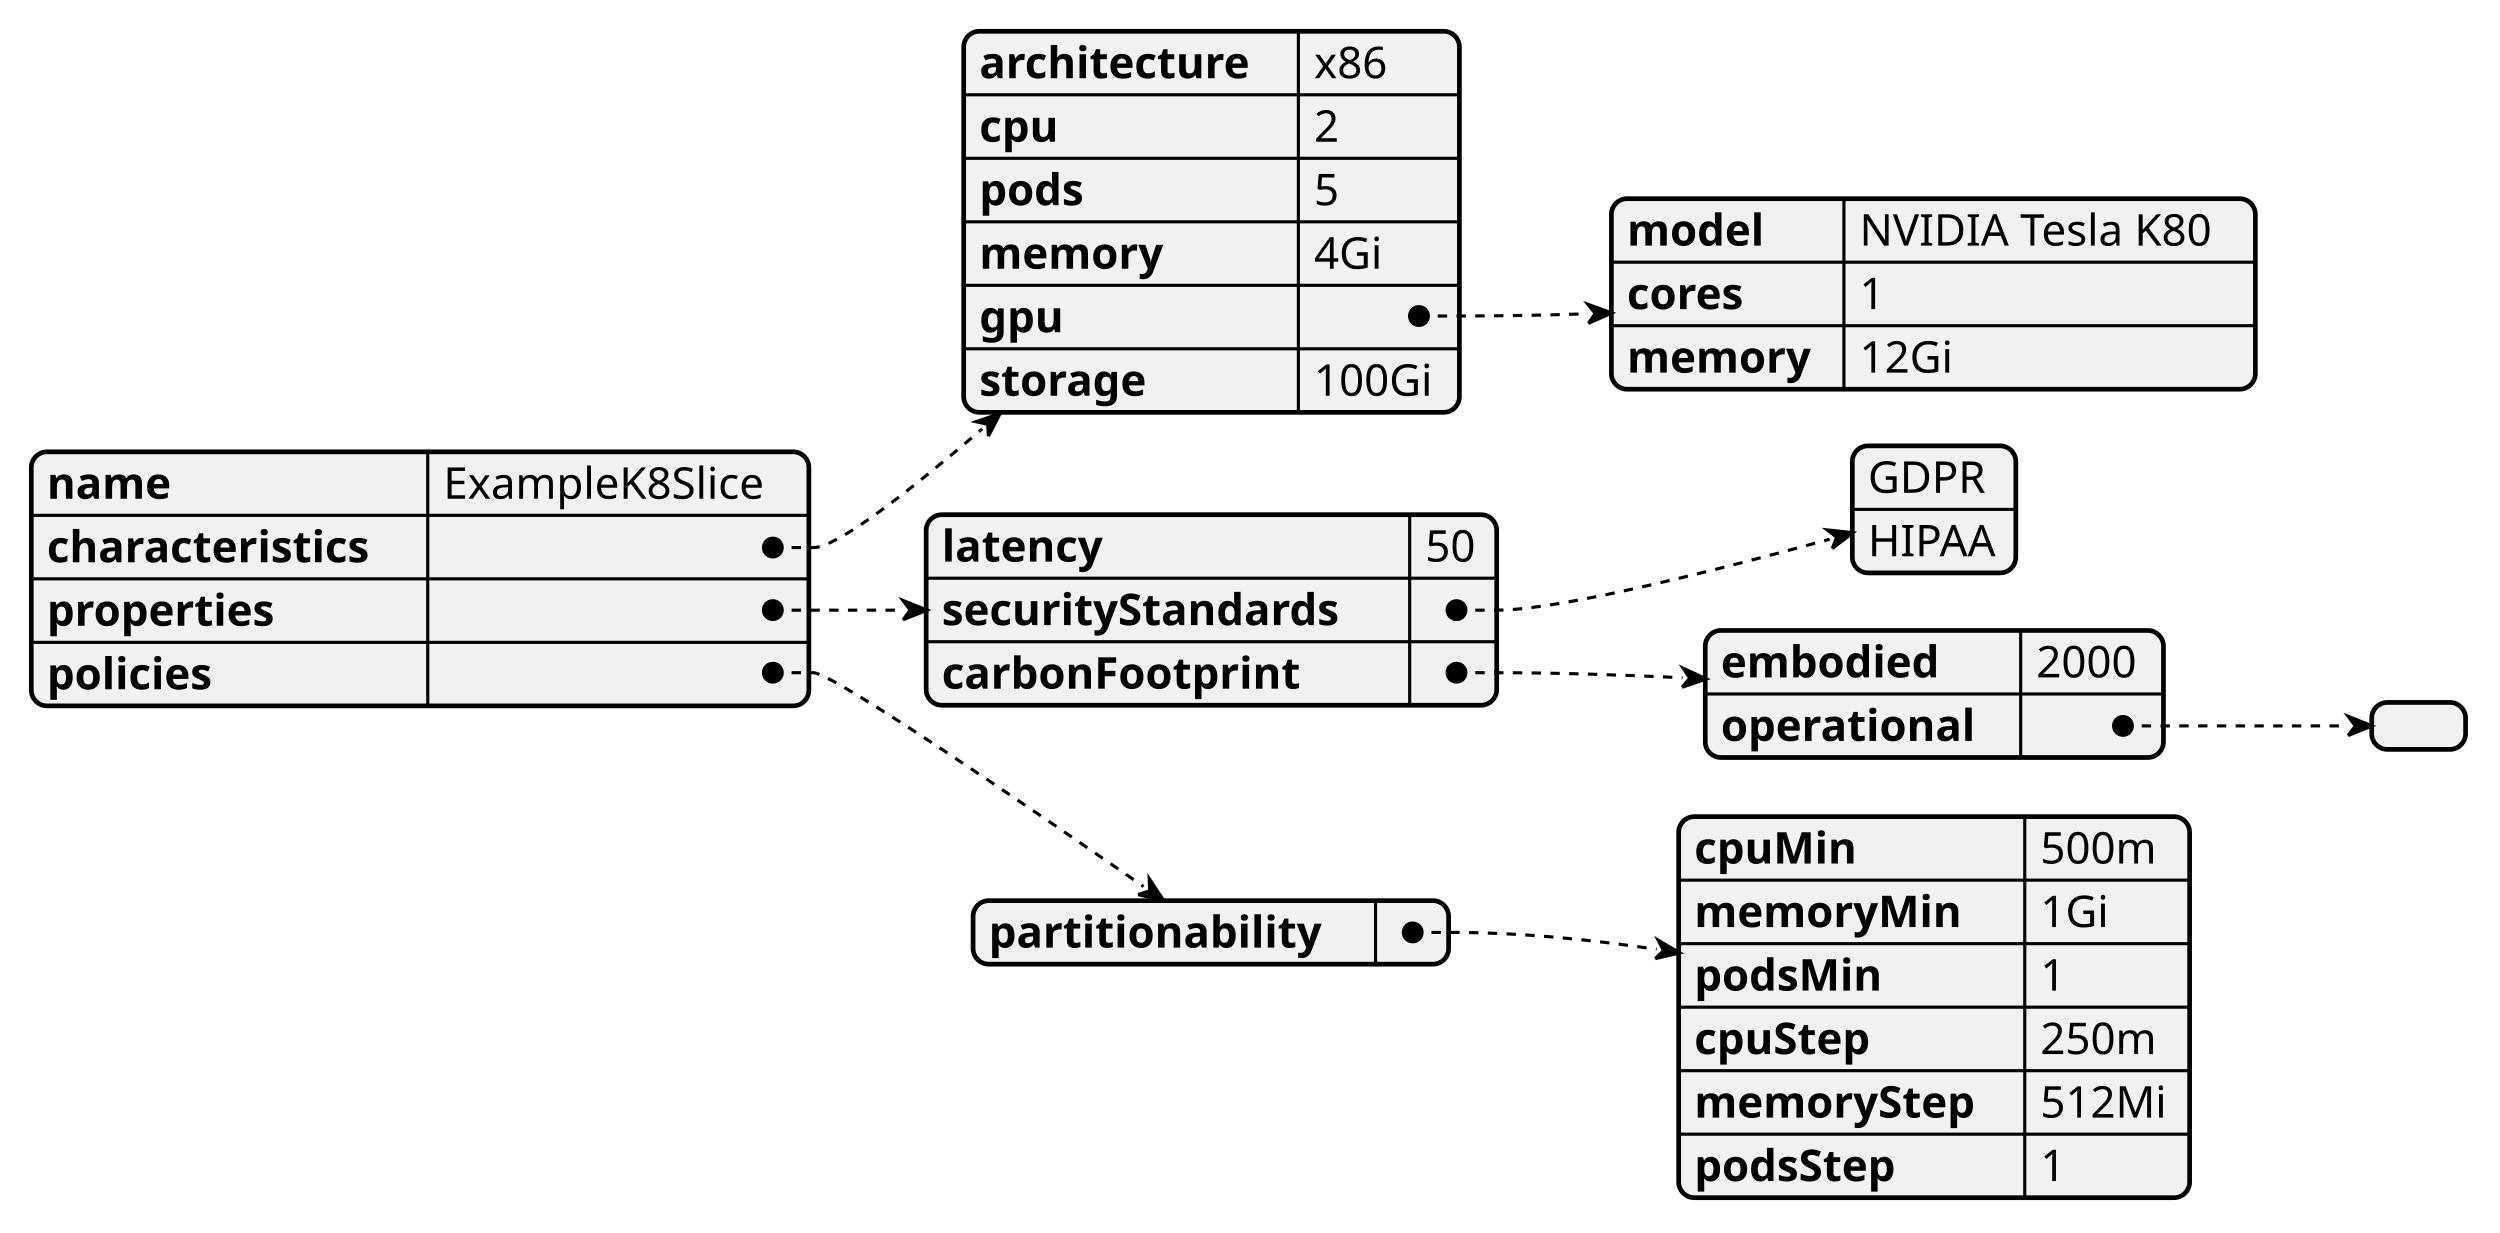
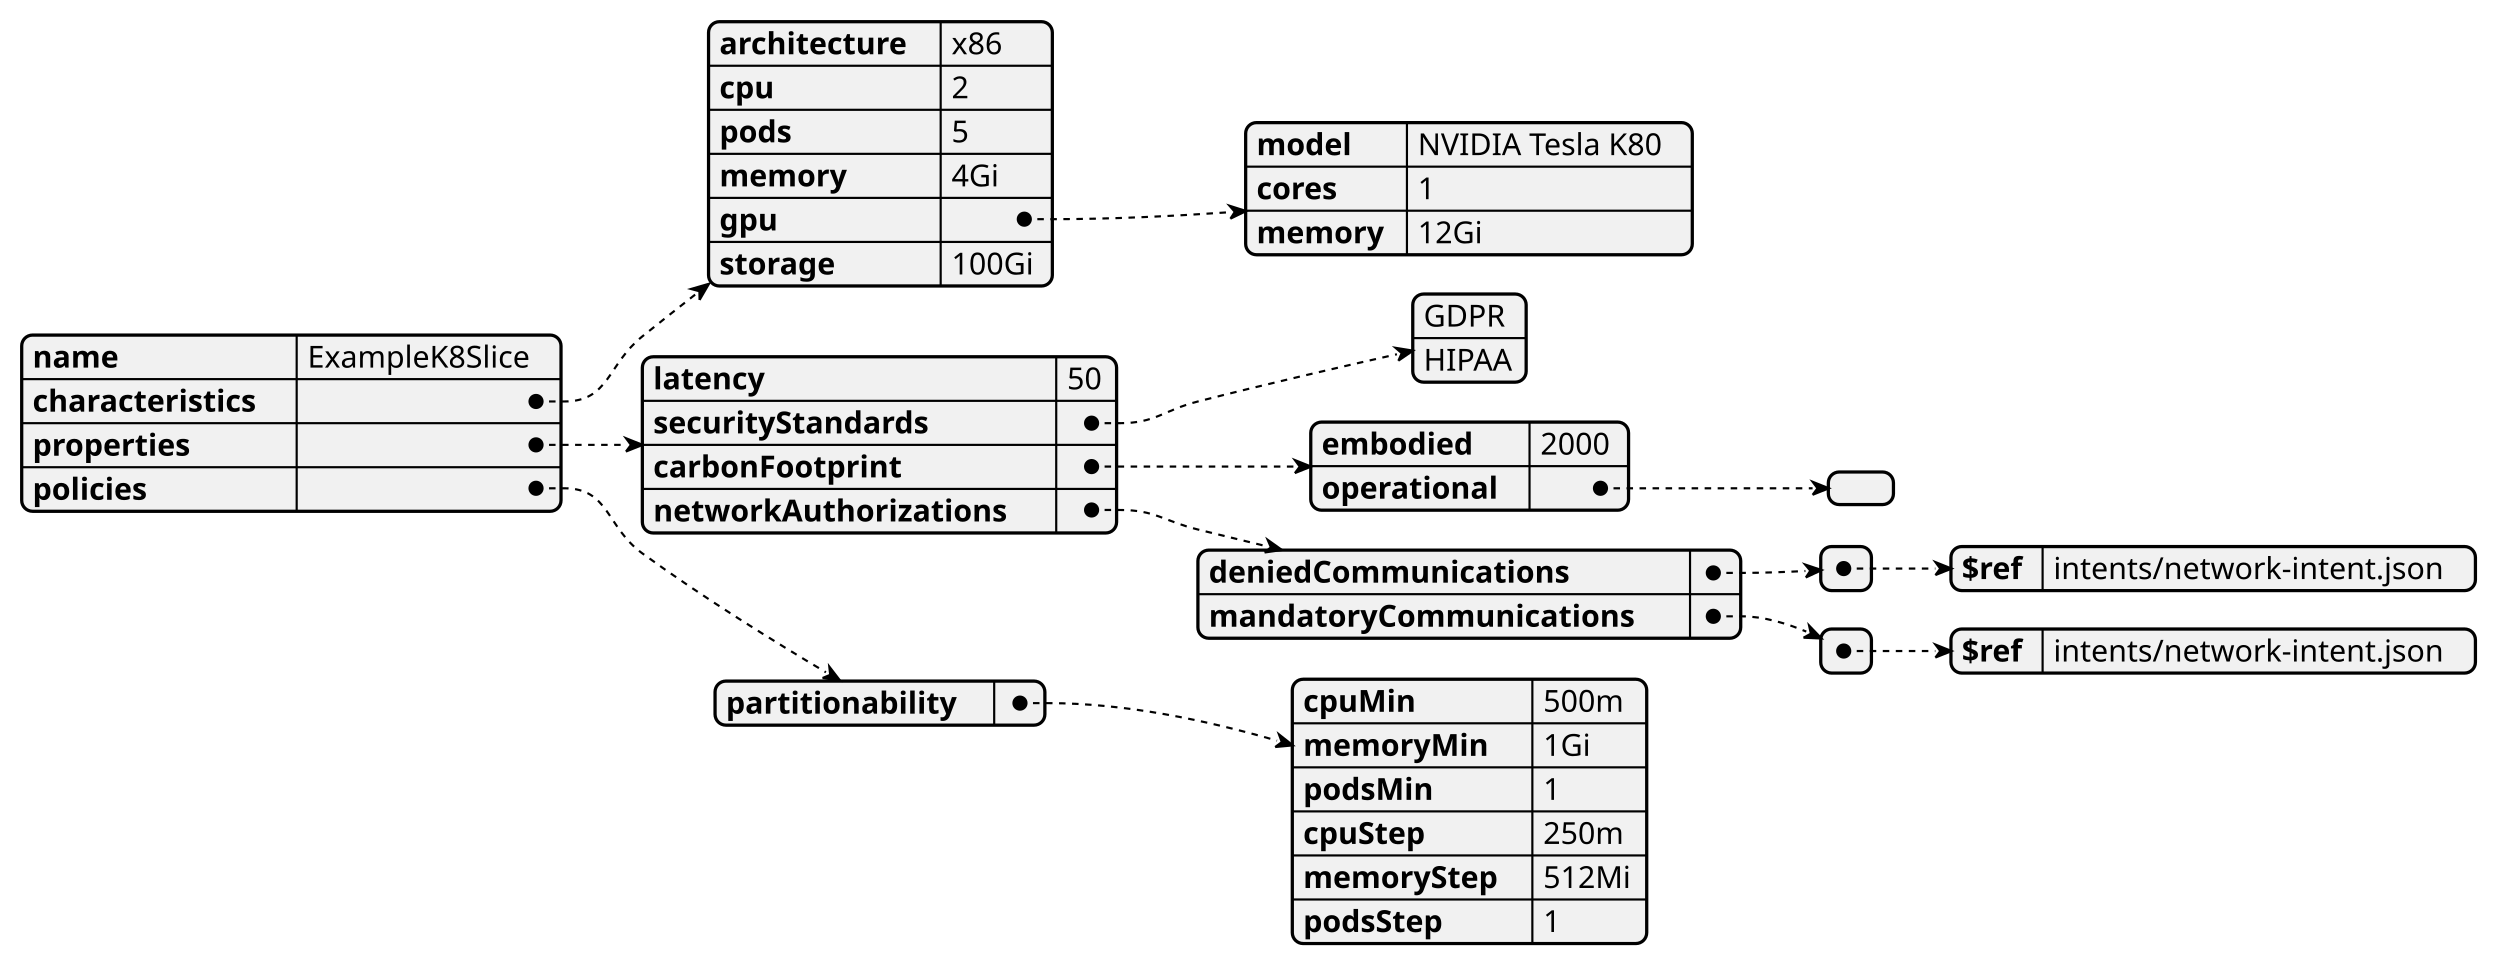
- <svg xmlns="http://www.w3.org/2000/svg" contentStyleType="text/css" height="394px" preserveAspectRatio="none" style="width:799px;height:394px;background:#FFFFFF;" version="1.1" viewBox="0 0 799 394" width="799px" zoomAndPan="magnify">
+ <svg xmlns="http://www.w3.org/2000/svg" contentStyleType="text/css" height="446px" preserveAspectRatio="none" style="width:1152px;height:446px;background:#FFFFFF;" version="1.1" viewBox="0 0 1152 446" width="1152px" zoomAndPan="magnify">
  <defs />
  <g>
-     <rect fill="#F1F1F1" height="81.188" rx="5" ry="5" style="stroke:#F1F1F1;stroke-width:1.5;" width="248.512" x="10" y="144.406" />
-     <text fill="#000000" font-family="sans-serif" font-size="14" font-weight="bold" lengthAdjust="spacing" textLength="43.497" x="15" y="159.401">name</text>
-     <text fill="#000000" font-family="sans-serif" font-size="14" lengthAdjust="spacing" textLength="111.802" x="141.71" y="159.401">ExampleK8Slice</text>
-     <line style="stroke:#000000;stroke-width:1.0;" x1="136.71" x2="136.71" y1="144.406" y2="164.703" />
-     <line style="stroke:#000000;stroke-width:1.0;" x1="10" x2="258.512" y1="164.703" y2="164.703" />
-     <text fill="#000000" font-family="sans-serif" font-size="14" font-weight="bold" lengthAdjust="spacing" textLength="116.71" x="15" y="179.698">characteristics</text>
-     <text fill="#000000" font-family="sans-serif" font-size="14" lengthAdjust="spacing" textLength="13.351" x="141.71" y="179.698">   </text>
-     <line style="stroke:#000000;stroke-width:1.0;" x1="136.71" x2="136.71" y1="164.703" y2="185" />
-     <line style="stroke:#000000;stroke-width:1.0;" x1="10" x2="258.512" y1="185" y2="185" />
-     <text fill="#000000" font-family="sans-serif" font-size="14" font-weight="bold" lengthAdjust="spacing" textLength="82.284" x="15" y="199.995">properties</text>
-     <text fill="#000000" font-family="sans-serif" font-size="14" lengthAdjust="spacing" textLength="13.351" x="141.71" y="199.995">   </text>
-     <line style="stroke:#000000;stroke-width:1.0;" x1="136.71" x2="136.71" y1="185" y2="205.297" />
-     <line style="stroke:#000000;stroke-width:1.0;" x1="10" x2="258.512" y1="205.297" y2="205.297" />
-     <text fill="#000000" font-family="sans-serif" font-size="14" font-weight="bold" lengthAdjust="spacing" textLength="60.163" x="15" y="220.292">policies</text>
-     <text fill="#000000" font-family="sans-serif" font-size="14" lengthAdjust="spacing" textLength="13.351" x="141.71" y="220.292">   </text>
-     <line style="stroke:#000000;stroke-width:1.0;" x1="136.71" x2="136.71" y1="205.297" y2="225.594" />
-     <rect fill="none" height="81.188" rx="5" ry="5" style="stroke:#000000;stroke-width:1.5;" width="248.512" x="10" y="144.406" />
-     <rect fill="#F1F1F1" height="121.781" rx="5" ry="5" style="stroke:#F1F1F1;stroke-width:1.5;" width="158.421" x="308" y="10" />
-     <text fill="#000000" font-family="sans-serif" font-size="14" font-weight="bold" lengthAdjust="spacing" textLength="96.961" x="313" y="24.995">architecture</text>
-     <text fill="#000000" font-family="sans-serif" font-size="14" lengthAdjust="spacing" textLength="26.1" x="419.961" y="24.995">x86</text>
-     <line style="stroke:#000000;stroke-width:1.0;" x1="414.961" x2="414.961" y1="10" y2="30.297" />
-     <line style="stroke:#000000;stroke-width:1.0;" x1="308" x2="466.421" y1="30.297" y2="30.297" />
-     <text fill="#000000" font-family="sans-serif" font-size="14" font-weight="bold" lengthAdjust="spacing" textLength="28.287" x="313" y="45.292">cpu</text>
-     <text fill="#000000" font-family="sans-serif" font-size="14" lengthAdjust="spacing" textLength="8.907" x="419.961" y="45.292">2</text>
-     <line style="stroke:#000000;stroke-width:1.0;" x1="414.961" x2="414.961" y1="30.297" y2="50.594" />
-     <line style="stroke:#000000;stroke-width:1.0;" x1="308" x2="466.421" y1="50.594" y2="50.594" />
-     <text fill="#000000" font-family="sans-serif" font-size="14" font-weight="bold" lengthAdjust="spacing" textLength="37.994" x="313" y="65.589">pods</text>
-     <text fill="#000000" font-family="sans-serif" font-size="14" lengthAdjust="spacing" textLength="8.907" x="419.961" y="65.589">5</text>
-     <line style="stroke:#000000;stroke-width:1.0;" x1="414.961" x2="414.961" y1="50.594" y2="70.891" />
-     <line style="stroke:#000000;stroke-width:1.0;" x1="308" x2="466.421" y1="70.891" y2="70.891" />
-     <text fill="#000000" font-family="sans-serif" font-size="14" font-weight="bold" lengthAdjust="spacing" textLength="64.319" x="313" y="85.886">memory</text>
-     <text fill="#000000" font-family="sans-serif" font-size="14" lengthAdjust="spacing" textLength="23.645" x="419.961" y="85.886">4Gi</text>
-     <line style="stroke:#000000;stroke-width:1.0;" x1="414.961" x2="414.961" y1="70.891" y2="91.188" />
-     <line style="stroke:#000000;stroke-width:1.0;" x1="308" x2="466.421" y1="91.188" y2="91.188" />
-     <text fill="#000000" font-family="sans-serif" font-size="14" font-weight="bold" lengthAdjust="spacing" textLength="30.01" x="313" y="106.183">gpu</text>
-     <text fill="#000000" font-family="sans-serif" font-size="14" lengthAdjust="spacing" textLength="13.351" x="419.961" y="106.183">   </text>
-     <line style="stroke:#000000;stroke-width:1.0;" x1="414.961" x2="414.961" y1="91.188" y2="111.484" />
-     <line style="stroke:#000000;stroke-width:1.0;" x1="308" x2="466.421" y1="111.484" y2="111.484" />
-     <text fill="#000000" font-family="sans-serif" font-size="14" font-weight="bold" lengthAdjust="spacing" textLength="60.512" x="313" y="126.48">storage</text>
-     <text fill="#000000" font-family="sans-serif" font-size="14" lengthAdjust="spacing" textLength="41.46" x="419.961" y="126.48">100Gi</text>
-     <line style="stroke:#000000;stroke-width:1.0;" x1="414.961" x2="414.961" y1="111.484" y2="131.781" />
-     <rect fill="none" height="121.781" rx="5" ry="5" style="stroke:#000000;stroke-width:1.5;" width="158.421" x="308" y="10" />
-     <rect fill="#F1F1F1" height="60.891" rx="5" ry="5" style="stroke:#F1F1F1;stroke-width:1.5;" width="205.808" x="515" y="63.5" />
-     <text fill="#000000" font-family="sans-serif" font-size="14" font-weight="bold" lengthAdjust="spacing" textLength="48.522" x="520" y="78.495">model</text>
-     <text fill="#000000" font-family="sans-serif" font-size="14" lengthAdjust="spacing" textLength="121.488" x="594.319" y="78.495">NVIDIA Tesla K80</text>
-     <line style="stroke:#000000;stroke-width:1.0;" x1="589.319" x2="589.319" y1="63.5" y2="83.797" />
-     <line style="stroke:#000000;stroke-width:1.0;" x1="515" x2="720.808" y1="83.797" y2="83.797" />
-     <text fill="#000000" font-family="sans-serif" font-size="14" font-weight="bold" lengthAdjust="spacing" textLength="42.649" x="520" y="98.792">cores</text>
-     <text fill="#000000" font-family="sans-serif" font-size="14" lengthAdjust="spacing" textLength="8.907" x="594.319" y="98.792">1</text>
-     <line style="stroke:#000000;stroke-width:1.0;" x1="589.319" x2="589.319" y1="83.797" y2="104.094" />
-     <line style="stroke:#000000;stroke-width:1.0;" x1="515" x2="720.808" y1="104.094" y2="104.094" />
-     <text fill="#000000" font-family="sans-serif" font-size="14" font-weight="bold" lengthAdjust="spacing" textLength="64.319" x="520" y="119.089">memory</text>
-     <text fill="#000000" font-family="sans-serif" font-size="14" lengthAdjust="spacing" textLength="32.553" x="594.319" y="119.089">12Gi</text>
-     <line style="stroke:#000000;stroke-width:1.0;" x1="589.319" x2="589.319" y1="104.094" y2="124.391" />
-     <rect fill="none" height="60.891" rx="5" ry="5" style="stroke:#000000;stroke-width:1.5;" width="205.808" x="515" y="63.5" />
-     <rect fill="#F1F1F1" height="60.891" rx="5" ry="5" style="stroke:#F1F1F1;stroke-width:1.5;" width="182.347" x="296" y="164.5" />
-     <text fill="#000000" font-family="sans-serif" font-size="14" font-weight="bold" lengthAdjust="spacing" textLength="57.825" x="301" y="179.495">latency</text>
-     <text fill="#000000" font-family="sans-serif" font-size="14" lengthAdjust="spacing" textLength="17.814" x="455.532" y="179.495">50</text>
-     <line style="stroke:#000000;stroke-width:1.0;" x1="450.532" x2="450.532" y1="164.5" y2="184.797" />
-     <line style="stroke:#000000;stroke-width:1.0;" x1="296" x2="478.347" y1="184.797" y2="184.797" />
-     <text fill="#000000" font-family="sans-serif" font-size="14" font-weight="bold" lengthAdjust="spacing" textLength="144.532" x="301" y="199.792">securityStandards</text>
-     <text fill="#000000" font-family="sans-serif" font-size="14" lengthAdjust="spacing" textLength="13.351" x="455.532" y="199.792">   </text>
-     <line style="stroke:#000000;stroke-width:1.0;" x1="450.532" x2="450.532" y1="184.797" y2="205.094" />
-     <line style="stroke:#000000;stroke-width:1.0;" x1="296" x2="478.347" y1="205.094" y2="205.094" />
-     <text fill="#000000" font-family="sans-serif" font-size="14" font-weight="bold" lengthAdjust="spacing" textLength="128.133" x="301" y="220.089">carbonFootprint</text>
-     <text fill="#000000" font-family="sans-serif" font-size="14" lengthAdjust="spacing" textLength="13.351" x="455.532" y="220.089">   </text>
-     <line style="stroke:#000000;stroke-width:1.0;" x1="450.532" x2="450.532" y1="205.094" y2="225.391" />
-     <rect fill="none" height="60.891" rx="5" ry="5" style="stroke:#000000;stroke-width:1.5;" width="182.347" x="296" y="164.5" />
-     <rect fill="#F1F1F1" height="40.594" rx="5" ry="5" style="stroke:#F1F1F1;stroke-width:1.5;" width="52.253" x="592" y="142.5" />
-     <text fill="#000000" font-family="sans-serif" font-size="14" lengthAdjust="spacing" textLength="39.799" x="597" y="157.495">GDPR</text>
-     <line style="stroke:#000000;stroke-width:1.0;" x1="592" x2="644.253" y1="162.797" y2="162.797" />
-     <text fill="#000000" font-family="sans-serif" font-size="14" lengthAdjust="spacing" textLength="42.253" x="597" y="177.792">HIPAA</text>
-     <rect fill="none" height="40.594" rx="5" ry="5" style="stroke:#000000;stroke-width:1.5;" width="52.253" x="592" y="142.5" />
-     <rect fill="#F1F1F1" height="40.594" rx="5" ry="5" style="stroke:#F1F1F1;stroke-width:1.5;" width="146.438" x="545" y="201.5" />
-     <text fill="#000000" font-family="sans-serif" font-size="14" font-weight="bold" lengthAdjust="spacing" textLength="78.06" x="550" y="216.495">embodied</text>
-     <text fill="#000000" font-family="sans-serif" font-size="14" lengthAdjust="spacing" textLength="35.629" x="650.809" y="216.495">2000</text>
-     <line style="stroke:#000000;stroke-width:1.0;" x1="645.809" x2="645.809" y1="201.5" y2="221.797" />
-     <line style="stroke:#000000;stroke-width:1.0;" x1="545" x2="691.438" y1="221.797" y2="221.797" />
-     <text fill="#000000" font-family="sans-serif" font-size="14" font-weight="bold" lengthAdjust="spacing" textLength="90.809" x="550" y="236.792">operational</text>
-     <text fill="#000000" font-family="sans-serif" font-size="14" lengthAdjust="spacing" textLength="13.351" x="650.809" y="236.792">   </text>
-     <line style="stroke:#000000;stroke-width:1.0;" x1="645.809" x2="645.809" y1="221.797" y2="242.094" />
-     <rect fill="none" height="40.594" rx="5" ry="5" style="stroke:#000000;stroke-width:1.5;" width="146.438" x="545" y="201.5" />
-     <rect fill="#F1F1F1" height="15" rx="5" ry="5" style="stroke:#F1F1F1;stroke-width:1.5;" width="30" x="758" y="224.5" />
-     <rect fill="none" height="15" rx="5" ry="5" style="stroke:#000000;stroke-width:1.5;" width="30" x="758" y="224.5" />
-     <rect fill="#F1F1F1" height="20.297" rx="5" ry="5" style="stroke:#F1F1F1;stroke-width:1.5;" width="151.975" x="311" y="287.852" />
-     <text fill="#000000" font-family="sans-serif" font-size="14" font-weight="bold" lengthAdjust="spacing" textLength="118.624" x="316" y="302.847">partitionability</text>
-     <text fill="#000000" font-family="sans-serif" font-size="14" lengthAdjust="spacing" textLength="13.351" x="444.624" y="302.847">   </text>
-     <line style="stroke:#000000;stroke-width:1.0;" x1="439.624" x2="439.624" y1="287.852" y2="308.148" />
-     <rect fill="none" height="20.297" rx="5" ry="5" style="stroke:#000000;stroke-width:1.5;" width="151.975" x="311" y="287.852" />
-     <rect fill="#F1F1F1" height="121.781" rx="5" ry="5" style="stroke:#F1F1F1;stroke-width:1.5;" width="163.302" x="536.5" y="261" />
-     <text fill="#000000" font-family="sans-serif" font-size="14" font-weight="bold" lengthAdjust="spacing" textLength="56.984" x="541.5" y="275.995">cpuMin</text>
-     <text fill="#000000" font-family="sans-serif" font-size="14" lengthAdjust="spacing" textLength="40.359" x="652.111" y="275.995">500m</text>
-     <line style="stroke:#000000;stroke-width:1.0;" x1="647.111" x2="647.111" y1="261" y2="281.297" />
-     <line style="stroke:#000000;stroke-width:1.0;" x1="536.5" x2="699.802" y1="281.297" y2="281.297" />
-     <text fill="#000000" font-family="sans-serif" font-size="14" font-weight="bold" lengthAdjust="spacing" textLength="93.017" x="541.5" y="296.292">memoryMin</text>
-     <text fill="#000000" font-family="sans-serif" font-size="14" lengthAdjust="spacing" textLength="23.645" x="652.111" y="296.292">1Gi</text>
-     <line style="stroke:#000000;stroke-width:1.0;" x1="647.111" x2="647.111" y1="281.297" y2="301.594" />
-     <line style="stroke:#000000;stroke-width:1.0;" x1="536.5" x2="699.802" y1="301.594" y2="301.594" />
-     <text fill="#000000" font-family="sans-serif" font-size="14" font-weight="bold" lengthAdjust="spacing" textLength="66.691" x="541.5" y="316.589">podsMin</text>
-     <text fill="#000000" font-family="sans-serif" font-size="14" lengthAdjust="spacing" textLength="8.907" x="652.111" y="316.589">1</text>
-     <line style="stroke:#000000;stroke-width:1.0;" x1="647.111" x2="647.111" y1="301.594" y2="321.891" />
-     <line style="stroke:#000000;stroke-width:1.0;" x1="536.5" x2="699.802" y1="321.891" y2="321.891" />
-     <text fill="#000000" font-family="sans-serif" font-size="14" font-weight="bold" lengthAdjust="spacing" textLength="64.579" x="541.5" y="336.886">cpuStep</text>
-     <text fill="#000000" font-family="sans-serif" font-size="14" lengthAdjust="spacing" textLength="40.359" x="652.111" y="336.886">250m</text>
-     <line style="stroke:#000000;stroke-width:1.0;" x1="647.111" x2="647.111" y1="321.891" y2="342.188" />
-     <line style="stroke:#000000;stroke-width:1.0;" x1="536.5" x2="699.802" y1="342.188" y2="342.188" />
-     <text fill="#000000" font-family="sans-serif" font-size="14" font-weight="bold" lengthAdjust="spacing" textLength="100.611" x="541.5" y="357.183">memoryStep</text>
-     <text fill="#000000" font-family="sans-serif" font-size="14" lengthAdjust="spacing" textLength="42.69" x="652.111" y="357.183">512Mi</text>
-     <line style="stroke:#000000;stroke-width:1.0;" x1="647.111" x2="647.111" y1="342.188" y2="362.484" />
-     <line style="stroke:#000000;stroke-width:1.0;" x1="536.5" x2="699.802" y1="362.484" y2="362.484" />
-     <text fill="#000000" font-family="sans-serif" font-size="14" font-weight="bold" lengthAdjust="spacing" textLength="74.286" x="541.5" y="377.479">podsStep</text>
-     <text fill="#000000" font-family="sans-serif" font-size="14" lengthAdjust="spacing" textLength="8.907" x="652.111" y="377.479">1</text>
-     <line style="stroke:#000000;stroke-width:1.0;" x1="647.111" x2="647.111" y1="362.484" y2="382.781" />
-     <rect fill="none" height="121.781" rx="5" ry="5" style="stroke:#000000;stroke-width:1.5;" width="163.302" x="536.5" y="261" />
-     <path d="M453.5,101 L466.5,101 C479.786,101 493.722,100.726 507.532,100.287 " fill="none" style="stroke:#000000;stroke-width:1.0;stroke-dasharray:3.0,3.0;" />
-     <path d="M507.636,103.349 L509.828,100.209 L507.428,97.225 L515.186,100.027 L507.636,103.349 " fill="#000000" style="stroke:#000000;stroke-width:1.0;" />
-     <ellipse cx="453.5" cy="101" fill="#000000" rx="3" ry="3" style="stroke:#000000;stroke-width:1.0;" />
-     <path d="M247,175 L260,175 C267.436,175 289.919,157.633 313.909,137.093 " fill="none" style="stroke:#000000;stroke-width:1.0;stroke-dasharray:3.0,3.0;" />
-     <path d="M315.907,139.41 L315.647,135.595 L311.912,134.776 L319.701,132.099 L315.907,139.41 " fill="#000000" style="stroke:#000000;stroke-width:1.0;" />
-     <ellipse cx="247" cy="175" fill="#000000" rx="3" ry="3" style="stroke:#000000;stroke-width:1.0;" />
-     <path d="M465.5,195 L478.5,195 C498.875,195 550.488,181.778 584.762,172.332 " fill="none" style="stroke:#000000;stroke-width:1.0;stroke-dasharray:3.0,3.0;" />
-     <path d="M585.59,175.315 L586.999,171.711 L583.933,169.349 L592.22,170.261 L585.59,175.315 " fill="#000000" style="stroke:#000000;stroke-width:1.0;" />
-     <ellipse cx="465.5" cy="195" fill="#000000" rx="3" ry="3" style="stroke:#000000;stroke-width:1.0;" />
-     <path d="M678.5,232 L691.5,232 C711.905,232 735.475,232 750.428,232 " fill="none" style="stroke:#000000;stroke-width:1.0;stroke-dasharray:3.0,3.0;" />
-     <path d="M750.428,235.088 L752.744,232 L750.428,228.912 L758.148,232 L750.428,235.088 " fill="#000000" style="stroke:#000000;stroke-width:1.0;" />
-     <ellipse cx="678.5" cy="232" fill="#000000" rx="3" ry="3" style="stroke:#000000;stroke-width:1.0;" />
-     <path d="M465.5,215 L478.5,215 C497.698,215 518.368,215.674 537.748,216.604 " fill="none" style="stroke:#000000;stroke-width:1.0;stroke-dasharray:3.0,3.0;" />
-     <path d="M537.595,219.661 L540.041,216.719 L537.901,213.547 L545.391,216.987 L537.595,219.661 " fill="#000000" style="stroke:#000000;stroke-width:1.0;" />
-     <ellipse cx="465.5" cy="215" fill="#000000" rx="3" ry="3" style="stroke:#000000;stroke-width:1.0;" />
-     <path d="M247,195 L260,195 C269.271,195 278.925,195 288.582,195 " fill="none" style="stroke:#000000;stroke-width:1.0;stroke-dasharray:3.0,3.0;" />
-     <path d="M288.582,198.095 L290.904,195 L288.582,191.905 L296.321,195 L288.582,198.095 " fill="#000000" style="stroke:#000000;stroke-width:1.0;" />
-     <ellipse cx="247" cy="195" fill="#000000" rx="3" ry="3" style="stroke:#000000;stroke-width:1.0;" />
-     <path d="M451.5,298 L464.5,298 C485.665,298 508.281,300.269 529.453,303.412 " fill="none" style="stroke:#000000;stroke-width:1.0;stroke-dasharray:3.0,3.0;" />
-     <path d="M528.995,306.382 L531.681,303.756 L529.912,300.443 L536.878,304.558 L528.995,306.382 " fill="#000000" style="stroke:#000000;stroke-width:1.0;" />
-     <ellipse cx="451.5" cy="298" fill="#000000" rx="3" ry="3" style="stroke:#000000;stroke-width:1.0;" />
-     <path d="M247,215 L260,215 C266.156,215 331.154,259.525 365.498,283.352 " fill="none" style="stroke:#000000;stroke-width:1.0;stroke-dasharray:3.0,3.0;" />
-     <path d="M363.71,285.926 L367.428,284.693 L367.286,280.779 L371.931,287.823 L363.71,285.926 " fill="#000000" style="stroke:#000000;stroke-width:1.0;" />
-     <ellipse cx="247" cy="215" fill="#000000" rx="3" ry="3" style="stroke:#000000;stroke-width:1.0;" />
+     <rect fill="#F1F1F1" height="81.188" rx="5" ry="5" style="stroke:#F1F1F1;stroke-width:1.5;" width="248.512" x="10" y="154.406" />
+     <text fill="#000000" font-family="sans-serif" font-size="14" font-weight="bold" lengthAdjust="spacing" textLength="43.497" x="15" y="169.401">name</text>
+     <text fill="#000000" font-family="sans-serif" font-size="14" lengthAdjust="spacing" textLength="111.802" x="141.71" y="169.401">ExampleK8Slice</text>
+     <line style="stroke:#000000;stroke-width:1.0;" x1="136.71" x2="136.71" y1="154.406" y2="174.703" />
+     <line style="stroke:#000000;stroke-width:1.0;" x1="10" x2="258.512" y1="174.703" y2="174.703" />
+     <text fill="#000000" font-family="sans-serif" font-size="14" font-weight="bold" lengthAdjust="spacing" textLength="116.71" x="15" y="189.698">characteristics</text>
+     <text fill="#000000" font-family="sans-serif" font-size="14" lengthAdjust="spacing" textLength="13.351" x="141.71" y="189.698">   </text>
+     <line style="stroke:#000000;stroke-width:1.0;" x1="136.71" x2="136.71" y1="174.703" y2="195" />
+     <line style="stroke:#000000;stroke-width:1.0;" x1="10" x2="258.512" y1="195" y2="195" />
+     <text fill="#000000" font-family="sans-serif" font-size="14" font-weight="bold" lengthAdjust="spacing" textLength="82.284" x="15" y="209.995">properties</text>
+     <text fill="#000000" font-family="sans-serif" font-size="14" lengthAdjust="spacing" textLength="13.351" x="141.71" y="209.995">   </text>
+     <line style="stroke:#000000;stroke-width:1.0;" x1="136.71" x2="136.71" y1="195" y2="215.297" />
+     <line style="stroke:#000000;stroke-width:1.0;" x1="10" x2="258.512" y1="215.297" y2="215.297" />
+     <text fill="#000000" font-family="sans-serif" font-size="14" font-weight="bold" lengthAdjust="spacing" textLength="60.163" x="15" y="230.292">policies</text>
+     <text fill="#000000" font-family="sans-serif" font-size="14" lengthAdjust="spacing" textLength="13.351" x="141.71" y="230.292">   </text>
+     <line style="stroke:#000000;stroke-width:1.0;" x1="136.71" x2="136.71" y1="215.297" y2="235.594" />
+     <rect fill="none" height="81.188" rx="5" ry="5" style="stroke:#000000;stroke-width:1.5;" width="248.512" x="10" y="154.406" />
+     <rect fill="#F1F1F1" height="121.781" rx="5" ry="5" style="stroke:#F1F1F1;stroke-width:1.5;" width="158.421" x="326.5" y="10" />
+     <text fill="#000000" font-family="sans-serif" font-size="14" font-weight="bold" lengthAdjust="spacing" textLength="96.961" x="331.5" y="24.995">architecture</text>
+     <text fill="#000000" font-family="sans-serif" font-size="14" lengthAdjust="spacing" textLength="26.1" x="438.461" y="24.995">x86</text>
+     <line style="stroke:#000000;stroke-width:1.0;" x1="433.461" x2="433.461" y1="10" y2="30.297" />
+     <line style="stroke:#000000;stroke-width:1.0;" x1="326.5" x2="484.921" y1="30.297" y2="30.297" />
+     <text fill="#000000" font-family="sans-serif" font-size="14" font-weight="bold" lengthAdjust="spacing" textLength="28.287" x="331.5" y="45.292">cpu</text>
+     <text fill="#000000" font-family="sans-serif" font-size="14" lengthAdjust="spacing" textLength="8.907" x="438.461" y="45.292">2</text>
+     <line style="stroke:#000000;stroke-width:1.0;" x1="433.461" x2="433.461" y1="30.297" y2="50.594" />
+     <line style="stroke:#000000;stroke-width:1.0;" x1="326.5" x2="484.921" y1="50.594" y2="50.594" />
+     <text fill="#000000" font-family="sans-serif" font-size="14" font-weight="bold" lengthAdjust="spacing" textLength="37.994" x="331.5" y="65.589">pods</text>
+     <text fill="#000000" font-family="sans-serif" font-size="14" lengthAdjust="spacing" textLength="8.907" x="438.461" y="65.589">5</text>
+     <line style="stroke:#000000;stroke-width:1.0;" x1="433.461" x2="433.461" y1="50.594" y2="70.891" />
+     <line style="stroke:#000000;stroke-width:1.0;" x1="326.5" x2="484.921" y1="70.891" y2="70.891" />
+     <text fill="#000000" font-family="sans-serif" font-size="14" font-weight="bold" lengthAdjust="spacing" textLength="64.319" x="331.5" y="85.886">memory</text>
+     <text fill="#000000" font-family="sans-serif" font-size="14" lengthAdjust="spacing" textLength="23.645" x="438.461" y="85.886">4Gi</text>
+     <line style="stroke:#000000;stroke-width:1.0;" x1="433.461" x2="433.461" y1="70.891" y2="91.188" />
+     <line style="stroke:#000000;stroke-width:1.0;" x1="326.5" x2="484.921" y1="91.188" y2="91.188" />
+     <text fill="#000000" font-family="sans-serif" font-size="14" font-weight="bold" lengthAdjust="spacing" textLength="30.01" x="331.5" y="106.183">gpu</text>
+     <text fill="#000000" font-family="sans-serif" font-size="14" lengthAdjust="spacing" textLength="13.351" x="438.461" y="106.183">   </text>
+     <line style="stroke:#000000;stroke-width:1.0;" x1="433.461" x2="433.461" y1="91.188" y2="111.484" />
+     <line style="stroke:#000000;stroke-width:1.0;" x1="326.5" x2="484.921" y1="111.484" y2="111.484" />
+     <text fill="#000000" font-family="sans-serif" font-size="14" font-weight="bold" lengthAdjust="spacing" textLength="60.512" x="331.5" y="126.48">storage</text>
+     <text fill="#000000" font-family="sans-serif" font-size="14" lengthAdjust="spacing" textLength="41.46" x="438.461" y="126.48">100Gi</text>
+     <line style="stroke:#000000;stroke-width:1.0;" x1="433.461" x2="433.461" y1="111.484" y2="131.781" />
+     <rect fill="none" height="121.781" rx="5" ry="5" style="stroke:#000000;stroke-width:1.5;" width="158.421" x="326.5" y="10" />
+     <rect fill="#F1F1F1" height="60.891" rx="5" ry="5" style="stroke:#F1F1F1;stroke-width:1.5;" width="205.808" x="574" y="56.5" />
+     <text fill="#000000" font-family="sans-serif" font-size="14" font-weight="bold" lengthAdjust="spacing" textLength="48.522" x="579" y="71.495">model</text>
+     <text fill="#000000" font-family="sans-serif" font-size="14" lengthAdjust="spacing" textLength="121.488" x="653.319" y="71.495">NVIDIA Tesla K80</text>
+     <line style="stroke:#000000;stroke-width:1.0;" x1="648.319" x2="648.319" y1="56.5" y2="76.797" />
+     <line style="stroke:#000000;stroke-width:1.0;" x1="574" x2="779.808" y1="76.797" y2="76.797" />
+     <text fill="#000000" font-family="sans-serif" font-size="14" font-weight="bold" lengthAdjust="spacing" textLength="42.649" x="579" y="91.792">cores</text>
+     <text fill="#000000" font-family="sans-serif" font-size="14" lengthAdjust="spacing" textLength="8.907" x="653.319" y="91.792">1</text>
+     <line style="stroke:#000000;stroke-width:1.0;" x1="648.319" x2="648.319" y1="76.797" y2="97.094" />
+     <line style="stroke:#000000;stroke-width:1.0;" x1="574" x2="779.808" y1="97.094" y2="97.094" />
+     <text fill="#000000" font-family="sans-serif" font-size="14" font-weight="bold" lengthAdjust="spacing" textLength="64.319" x="579" y="112.089">memory</text>
+     <text fill="#000000" font-family="sans-serif" font-size="14" lengthAdjust="spacing" textLength="32.553" x="653.319" y="112.089">12Gi</text>
+     <line style="stroke:#000000;stroke-width:1.0;" x1="648.319" x2="648.319" y1="97.094" y2="117.391" />
+     <rect fill="none" height="60.891" rx="5" ry="5" style="stroke:#000000;stroke-width:1.5;" width="205.808" x="574" y="56.5" />
+     <rect fill="#F1F1F1" height="81.188" rx="5" ry="5" style="stroke:#F1F1F1;stroke-width:1.5;" width="218.523" x="296" y="164.406" />
+     <text fill="#000000" font-family="sans-serif" font-size="14" font-weight="bold" lengthAdjust="spacing" textLength="57.825" x="301" y="179.401">latency</text>
+     <text fill="#000000" font-family="sans-serif" font-size="14" lengthAdjust="spacing" textLength="17.814" x="491.708" y="179.401">50</text>
+     <line style="stroke:#000000;stroke-width:1.0;" x1="486.708" x2="486.708" y1="164.406" y2="184.703" />
+     <line style="stroke:#000000;stroke-width:1.0;" x1="296" x2="514.523" y1="184.703" y2="184.703" />
+     <text fill="#000000" font-family="sans-serif" font-size="14" font-weight="bold" lengthAdjust="spacing" textLength="144.532" x="301" y="199.698">securityStandards</text>
+     <text fill="#000000" font-family="sans-serif" font-size="14" lengthAdjust="spacing" textLength="13.351" x="491.708" y="199.698">   </text>
+     <line style="stroke:#000000;stroke-width:1.0;" x1="486.708" x2="486.708" y1="184.703" y2="205" />
+     <line style="stroke:#000000;stroke-width:1.0;" x1="296" x2="514.523" y1="205" y2="205" />
+     <text fill="#000000" font-family="sans-serif" font-size="14" font-weight="bold" lengthAdjust="spacing" textLength="128.133" x="301" y="219.995">carbonFootprint</text>
+     <text fill="#000000" font-family="sans-serif" font-size="14" lengthAdjust="spacing" textLength="13.351" x="491.708" y="219.995">   </text>
+     <line style="stroke:#000000;stroke-width:1.0;" x1="486.708" x2="486.708" y1="205" y2="225.297" />
+     <line style="stroke:#000000;stroke-width:1.0;" x1="296" x2="514.523" y1="225.297" y2="225.297" />
+     <text fill="#000000" font-family="sans-serif" font-size="14" font-weight="bold" lengthAdjust="spacing" textLength="180.708" x="301" y="240.292">networkAuthorizations</text>
+     <text fill="#000000" font-family="sans-serif" font-size="14" lengthAdjust="spacing" textLength="13.351" x="491.708" y="240.292">   </text>
+     <line style="stroke:#000000;stroke-width:1.0;" x1="486.708" x2="486.708" y1="225.297" y2="245.594" />
+     <rect fill="none" height="81.188" rx="5" ry="5" style="stroke:#000000;stroke-width:1.5;" width="218.523" x="296" y="164.406" />
+     <rect fill="#F1F1F1" height="40.594" rx="5" ry="5" style="stroke:#F1F1F1;stroke-width:1.5;" width="52.253" x="651" y="135.5" />
+     <text fill="#000000" font-family="sans-serif" font-size="14" lengthAdjust="spacing" textLength="39.799" x="656" y="150.495">GDPR</text>
+     <line style="stroke:#000000;stroke-width:1.0;" x1="651" x2="703.253" y1="155.797" y2="155.797" />
+     <text fill="#000000" font-family="sans-serif" font-size="14" lengthAdjust="spacing" textLength="42.253" x="656" y="170.792">HIPAA</text>
+     <rect fill="none" height="40.594" rx="5" ry="5" style="stroke:#000000;stroke-width:1.5;" width="52.253" x="651" y="135.5" />
+     <rect fill="#F1F1F1" height="40.594" rx="5" ry="5" style="stroke:#F1F1F1;stroke-width:1.5;" width="146.438" x="604" y="194.5" />
+     <text fill="#000000" font-family="sans-serif" font-size="14" font-weight="bold" lengthAdjust="spacing" textLength="78.06" x="609" y="209.495">embodied</text>
+     <text fill="#000000" font-family="sans-serif" font-size="14" lengthAdjust="spacing" textLength="35.629" x="709.809" y="209.495">2000</text>
+     <line style="stroke:#000000;stroke-width:1.0;" x1="704.809" x2="704.809" y1="194.5" y2="214.797" />
+     <line style="stroke:#000000;stroke-width:1.0;" x1="604" x2="750.438" y1="214.797" y2="214.797" />
+     <text fill="#000000" font-family="sans-serif" font-size="14" font-weight="bold" lengthAdjust="spacing" textLength="90.809" x="609" y="229.792">operational</text>
+     <text fill="#000000" font-family="sans-serif" font-size="14" lengthAdjust="spacing" textLength="13.351" x="709.809" y="229.792">   </text>
+     <line style="stroke:#000000;stroke-width:1.0;" x1="704.809" x2="704.809" y1="214.797" y2="235.094" />
+     <rect fill="none" height="40.594" rx="5" ry="5" style="stroke:#000000;stroke-width:1.5;" width="146.438" x="604" y="194.5" />
+     <rect fill="#F1F1F1" height="15" rx="5" ry="5" style="stroke:#F1F1F1;stroke-width:1.5;" width="30" x="842.5" y="217.5" />
+     <rect fill="none" height="15" rx="5" ry="5" style="stroke:#000000;stroke-width:1.5;" width="30" x="842.5" y="217.5" />
+     <rect fill="#F1F1F1" height="40.594" rx="5" ry="5" style="stroke:#F1F1F1;stroke-width:1.5;" width="250.118" x="552" y="253.5" />
+     <text fill="#000000" font-family="sans-serif" font-size="14" font-weight="bold" lengthAdjust="spacing" textLength="184.755" x="557" y="268.495">deniedCommunications</text>
+     <text fill="#000000" font-family="sans-serif" font-size="14" lengthAdjust="spacing" textLength="13.351" x="783.768" y="268.495">   </text>
+     <line style="stroke:#000000;stroke-width:1.0;" x1="778.768" x2="778.768" y1="253.5" y2="273.797" />
+     <line style="stroke:#000000;stroke-width:1.0;" x1="552" x2="802.118" y1="273.797" y2="273.797" />
+     <text fill="#000000" font-family="sans-serif" font-size="14" font-weight="bold" lengthAdjust="spacing" textLength="216.768" x="557" y="288.792">mandatoryCommunications</text>
+     <text fill="#000000" font-family="sans-serif" font-size="14" lengthAdjust="spacing" textLength="13.351" x="783.768" y="288.792">   </text>
+     <line style="stroke:#000000;stroke-width:1.0;" x1="778.768" x2="778.768" y1="273.797" y2="294.094" />
+     <rect fill="none" height="40.594" rx="5" ry="5" style="stroke:#000000;stroke-width:1.5;" width="250.118" x="552" y="253.5" />
+     <rect fill="#F1F1F1" height="20.297" rx="5" ry="5" style="stroke:#F1F1F1;stroke-width:1.5;" width="23.351" x="839" y="251.852" />
+     <text fill="#000000" font-family="sans-serif" font-size="14" lengthAdjust="spacing" textLength="13.351" x="844" y="266.847">   </text>
+     <rect fill="none" height="20.297" rx="5" ry="5" style="stroke:#000000;stroke-width:1.5;" width="23.351" x="839" y="251.852" />
+     <rect fill="#F1F1F1" height="20.297" rx="5" ry="5" style="stroke:#F1F1F1;stroke-width:1.5;" width="241.676" x="899" y="251.852" />
+     <text fill="#000000" font-family="sans-serif" font-size="14" font-weight="bold" lengthAdjust="spacing" textLength="32.231" x="904" y="266.847">$ref</text>
+     <text fill="#000000" font-family="sans-serif" font-size="14" lengthAdjust="spacing" textLength="189.444" x="946.231" y="266.847">intents/network-intent.json</text>
+     <line style="stroke:#000000;stroke-width:1.0;" x1="941.231" x2="941.231" y1="251.852" y2="272.148" />
+     <rect fill="none" height="20.297" rx="5" ry="5" style="stroke:#000000;stroke-width:1.5;" width="241.676" x="899" y="251.852" />
+     <rect fill="#F1F1F1" height="20.297" rx="5" ry="5" style="stroke:#F1F1F1;stroke-width:1.5;" width="23.351" x="839" y="289.852" />
+     <text fill="#000000" font-family="sans-serif" font-size="14" lengthAdjust="spacing" textLength="13.351" x="844" y="304.847">   </text>
+     <rect fill="none" height="20.297" rx="5" ry="5" style="stroke:#000000;stroke-width:1.5;" width="23.351" x="839" y="289.852" />
+     <rect fill="#F1F1F1" height="20.297" rx="5" ry="5" style="stroke:#F1F1F1;stroke-width:1.5;" width="241.676" x="899" y="289.852" />
+     <text fill="#000000" font-family="sans-serif" font-size="14" font-weight="bold" lengthAdjust="spacing" textLength="32.231" x="904" y="304.847">$ref</text>
+     <text fill="#000000" font-family="sans-serif" font-size="14" lengthAdjust="spacing" textLength="189.444" x="946.231" y="304.847">intents/network-intent.json</text>
+     <line style="stroke:#000000;stroke-width:1.0;" x1="941.231" x2="941.231" y1="289.852" y2="310.148" />
+     <rect fill="none" height="20.297" rx="5" ry="5" style="stroke:#000000;stroke-width:1.5;" width="241.676" x="899" y="289.852" />
+     <rect fill="#F1F1F1" height="20.297" rx="5" ry="5" style="stroke:#F1F1F1;stroke-width:1.5;" width="151.975" x="329.5" y="313.852" />
+     <text fill="#000000" font-family="sans-serif" font-size="14" font-weight="bold" lengthAdjust="spacing" textLength="118.624" x="334.5" y="328.847">partitionability</text>
+     <text fill="#000000" font-family="sans-serif" font-size="14" lengthAdjust="spacing" textLength="13.351" x="463.124" y="328.847">   </text>
+     <line style="stroke:#000000;stroke-width:1.0;" x1="458.124" x2="458.124" y1="313.852" y2="334.148" />
+     <rect fill="none" height="20.297" rx="5" ry="5" style="stroke:#000000;stroke-width:1.5;" width="151.975" x="329.5" y="313.852" />
+     <rect fill="#F1F1F1" height="121.781" rx="5" ry="5" style="stroke:#F1F1F1;stroke-width:1.5;" width="163.302" x="595.5" y="313" />
+     <text fill="#000000" font-family="sans-serif" font-size="14" font-weight="bold" lengthAdjust="spacing" textLength="56.984" x="600.5" y="327.995">cpuMin</text>
+     <text fill="#000000" font-family="sans-serif" font-size="14" lengthAdjust="spacing" textLength="40.359" x="711.111" y="327.995">500m</text>
+     <line style="stroke:#000000;stroke-width:1.0;" x1="706.111" x2="706.111" y1="313" y2="333.297" />
+     <line style="stroke:#000000;stroke-width:1.0;" x1="595.5" x2="758.802" y1="333.297" y2="333.297" />
+     <text fill="#000000" font-family="sans-serif" font-size="14" font-weight="bold" lengthAdjust="spacing" textLength="93.017" x="600.5" y="348.292">memoryMin</text>
+     <text fill="#000000" font-family="sans-serif" font-size="14" lengthAdjust="spacing" textLength="23.645" x="711.111" y="348.292">1Gi</text>
+     <line style="stroke:#000000;stroke-width:1.0;" x1="706.111" x2="706.111" y1="333.297" y2="353.594" />
+     <line style="stroke:#000000;stroke-width:1.0;" x1="595.5" x2="758.802" y1="353.594" y2="353.594" />
+     <text fill="#000000" font-family="sans-serif" font-size="14" font-weight="bold" lengthAdjust="spacing" textLength="66.691" x="600.5" y="368.589">podsMin</text>
+     <text fill="#000000" font-family="sans-serif" font-size="14" lengthAdjust="spacing" textLength="8.907" x="711.111" y="368.589">1</text>
+     <line style="stroke:#000000;stroke-width:1.0;" x1="706.111" x2="706.111" y1="353.594" y2="373.891" />
+     <line style="stroke:#000000;stroke-width:1.0;" x1="595.5" x2="758.802" y1="373.891" y2="373.891" />
+     <text fill="#000000" font-family="sans-serif" font-size="14" font-weight="bold" lengthAdjust="spacing" textLength="64.579" x="600.5" y="388.886">cpuStep</text>
+     <text fill="#000000" font-family="sans-serif" font-size="14" lengthAdjust="spacing" textLength="40.359" x="711.111" y="388.886">250m</text>
+     <line style="stroke:#000000;stroke-width:1.0;" x1="706.111" x2="706.111" y1="373.891" y2="394.188" />
+     <line style="stroke:#000000;stroke-width:1.0;" x1="595.5" x2="758.802" y1="394.188" y2="394.188" />
+     <text fill="#000000" font-family="sans-serif" font-size="14" font-weight="bold" lengthAdjust="spacing" textLength="100.611" x="600.5" y="409.183">memoryStep</text>
+     <text fill="#000000" font-family="sans-serif" font-size="14" lengthAdjust="spacing" textLength="42.69" x="711.111" y="409.183">512Mi</text>
+     <line style="stroke:#000000;stroke-width:1.0;" x1="706.111" x2="706.111" y1="394.188" y2="414.484" />
+     <line style="stroke:#000000;stroke-width:1.0;" x1="595.5" x2="758.802" y1="414.484" y2="414.484" />
+     <text fill="#000000" font-family="sans-serif" font-size="14" font-weight="bold" lengthAdjust="spacing" textLength="74.286" x="600.5" y="429.479">podsStep</text>
+     <text fill="#000000" font-family="sans-serif" font-size="14" lengthAdjust="spacing" textLength="8.907" x="711.111" y="429.479">1</text>
+     <line style="stroke:#000000;stroke-width:1.0;" x1="706.111" x2="706.111" y1="414.484" y2="434.781" />
+     <rect fill="none" height="121.781" rx="5" ry="5" style="stroke:#000000;stroke-width:1.5;" width="163.302" x="595.5" y="313" />
+     <path d="M472,101 L485,101 C511.509,101 540.028,99.649 566.75,97.787 " fill="none" style="stroke:#000000;stroke-width:1.0;stroke-dasharray:3.0,3.0;" />
+     <path d="M566.965,100.781 L568.996,97.625 L566.534,94.792 L574.236,97.248 L566.965,100.781 " fill="#000000" style="stroke:#000000;stroke-width:1.0;" />
+     <ellipse cx="472" cy="101" fill="#000000" rx="3" ry="3" style="stroke:#000000;stroke-width:1.0;" />
+     <path d="M247,185 L260,185 C280.827,185 279.749,168.026 296,155 C303.873,148.69 312.115,142.175 320.391,135.695 " fill="none" style="stroke:#000000;stroke-width:1.0;stroke-dasharray:3.0,3.0;" />
+     <path d="M322.368,138.227 L322.289,134.212 L318.413,133.164 L326.719,130.751 L322.368,138.227 " fill="#000000" style="stroke:#000000;stroke-width:1.0;" />
+     <ellipse cx="247" cy="185" fill="#000000" rx="3" ry="3" style="stroke:#000000;stroke-width:1.0;" />
+     <path d="M503,195 L516,195 C532.606,195 535.91,189.107 552,185 C582.986,177.091 618.534,168.898 643.691,163.246 " fill="none" style="stroke:#000000;stroke-width:1.0;stroke-dasharray:3.0,3.0;" />
+     <path d="M644.359,166.229 L645.928,162.745 L643.023,160.263 L651.149,161.577 L644.359,166.229 " fill="#000000" style="stroke:#000000;stroke-width:1.0;" />
+     <ellipse cx="503" cy="195" fill="#000000" rx="3" ry="3" style="stroke:#000000;stroke-width:1.0;" />
+     <path d="M737.5,225 L750.5,225 C780.595,225 815.81,225 835.239,225 " fill="none" style="stroke:#000000;stroke-width:1.0;stroke-dasharray:3.0,3.0;" />
+     <path d="M835.239,228.008 L837.495,225 L835.239,221.992 L842.759,225 L835.239,228.008 " fill="#000000" style="stroke:#000000;stroke-width:1.0;" />
+     <ellipse cx="737.5" cy="225" fill="#000000" rx="3" ry="3" style="stroke:#000000;stroke-width:1.0;" />
+     <path d="M503,215 L516,215 C542.249,215 570.912,215 596.659,215 " fill="none" style="stroke:#000000;stroke-width:1.0;stroke-dasharray:3.0,3.0;" />
+     <path d="M596.659,218.014 L598.919,215 L596.659,211.986 L604.193,215 L596.659,218.014 " fill="#000000" style="stroke:#000000;stroke-width:1.0;" />
+     <ellipse cx="503" cy="215" fill="#000000" rx="3" ry="3" style="stroke:#000000;stroke-width:1.0;" />
+     <path d="M849.582,262 L862.582,262 C869.847,262 880.056,262 891.819,262 " fill="none" style="stroke:#000000;stroke-width:1.0;stroke-dasharray:3.0,3.0;" />
+     <path d="M891.819,265.005 L894.072,262 L891.819,258.995 L899.331,262 L891.819,265.005 " fill="#000000" style="stroke:#000000;stroke-width:1.0;" />
+     <ellipse cx="849.582" cy="262" fill="#000000" rx="3" ry="3" style="stroke:#000000;stroke-width:1.0;" />
+     <path d="M789.5,264 L802.5,264 C812.232,264 823.075,263.576 831.942,263.118 " fill="none" style="stroke:#000000;stroke-width:1.0;stroke-dasharray:3.0,3.0;" />
+     <path d="M832.109,266.118 L834.192,262.993 L831.774,260.119 L839.441,262.7 L832.109,266.118 " fill="#000000" style="stroke:#000000;stroke-width:1.0;" />
+     <ellipse cx="789.5" cy="264" fill="#000000" rx="3" ry="3" style="stroke:#000000;stroke-width:1.0;" />
+     <path d="M849.582,300 L862.582,300 C869.847,300 880.056,300 891.819,300 " fill="none" style="stroke:#000000;stroke-width:1.0;stroke-dasharray:3.0,3.0;" />
+     <path d="M891.819,303.005 L894.072,300 L891.819,296.995 L899.331,300 L891.819,303.005 " fill="#000000" style="stroke:#000000;stroke-width:1.0;" />
+     <ellipse cx="849.582" cy="300" fill="#000000" rx="3" ry="3" style="stroke:#000000;stroke-width:1.0;" />
+     <path d="M789.5,284 L802.5,284 C812.73,284 823.582,287.374 832.326,291.024 " fill="none" style="stroke:#000000;stroke-width:1.0;stroke-dasharray:3.0,3.0;" />
+     <path d="M831.046,293.853 L834.448,291.984 L833.606,288.194 L839.4,294.224 L831.046,293.853 " fill="#000000" style="stroke:#000000;stroke-width:1.0;" />
+     <ellipse cx="789.5" cy="284" fill="#000000" rx="3" ry="3" style="stroke:#000000;stroke-width:1.0;" />
+     <path d="M503,235 L516,235 C532.492,235 535.983,240.068 552,244 C562.175,246.498 572.823,249.093 583.425,251.664 " fill="none" style="stroke:#000000;stroke-width:1.0;stroke-dasharray:3.0,3.0;" />
+     <path d="M582.715,254.594 L585.623,252.196 L584.135,248.734 L590.751,253.439 L582.715,254.594 " fill="#000000" style="stroke:#000000;stroke-width:1.0;" />
+     <ellipse cx="503" cy="235" fill="#000000" rx="3" ry="3" style="stroke:#000000;stroke-width:1.0;" />
+     <path d="M247,205 L260,205 C269.237,205 278.804,205 288.418,205 " fill="none" style="stroke:#000000;stroke-width:1.0;stroke-dasharray:3.0,3.0;" />
+     <path d="M288.418,208.086 L290.732,205 L288.418,201.914 L296.132,205 L288.418,208.086 " fill="#000000" style="stroke:#000000;stroke-width:1.0;" />
+     <ellipse cx="247" cy="205" fill="#000000" rx="3" ry="3" style="stroke:#000000;stroke-width:1.0;" />
+     <path d="M470,324 L483,324 C518.161,324 555.805,331.835 588.457,341.301 " fill="none" style="stroke:#000000;stroke-width:1.0;stroke-dasharray:3.0,3.0;" />
+     <path d="M587.588,344.229 L590.653,341.953 L589.327,338.373 L595.777,343.474 L587.588,344.229 " fill="#000000" style="stroke:#000000;stroke-width:1.0;" />
+     <ellipse cx="470" cy="324" fill="#000000" rx="3" ry="3" style="stroke:#000000;stroke-width:1.0;" />
+     <path d="M247,225 L260,225 C280.827,225 279.165,242.737 296,255 C324.054,275.435 358.086,296.414 380.578,309.79 " fill="none" style="stroke:#000000;stroke-width:1.0;stroke-dasharray:3.0,3.0;" />
+     <path d="M379.018,312.426 L382.555,310.96 L382.137,307.154 L387.168,313.688 L379.018,312.426 " fill="#000000" style="stroke:#000000;stroke-width:1.0;" />
+     <ellipse cx="247" cy="225" fill="#000000" rx="3" ry="3" style="stroke:#000000;stroke-width:1.0;" />
  </g>
</svg>
